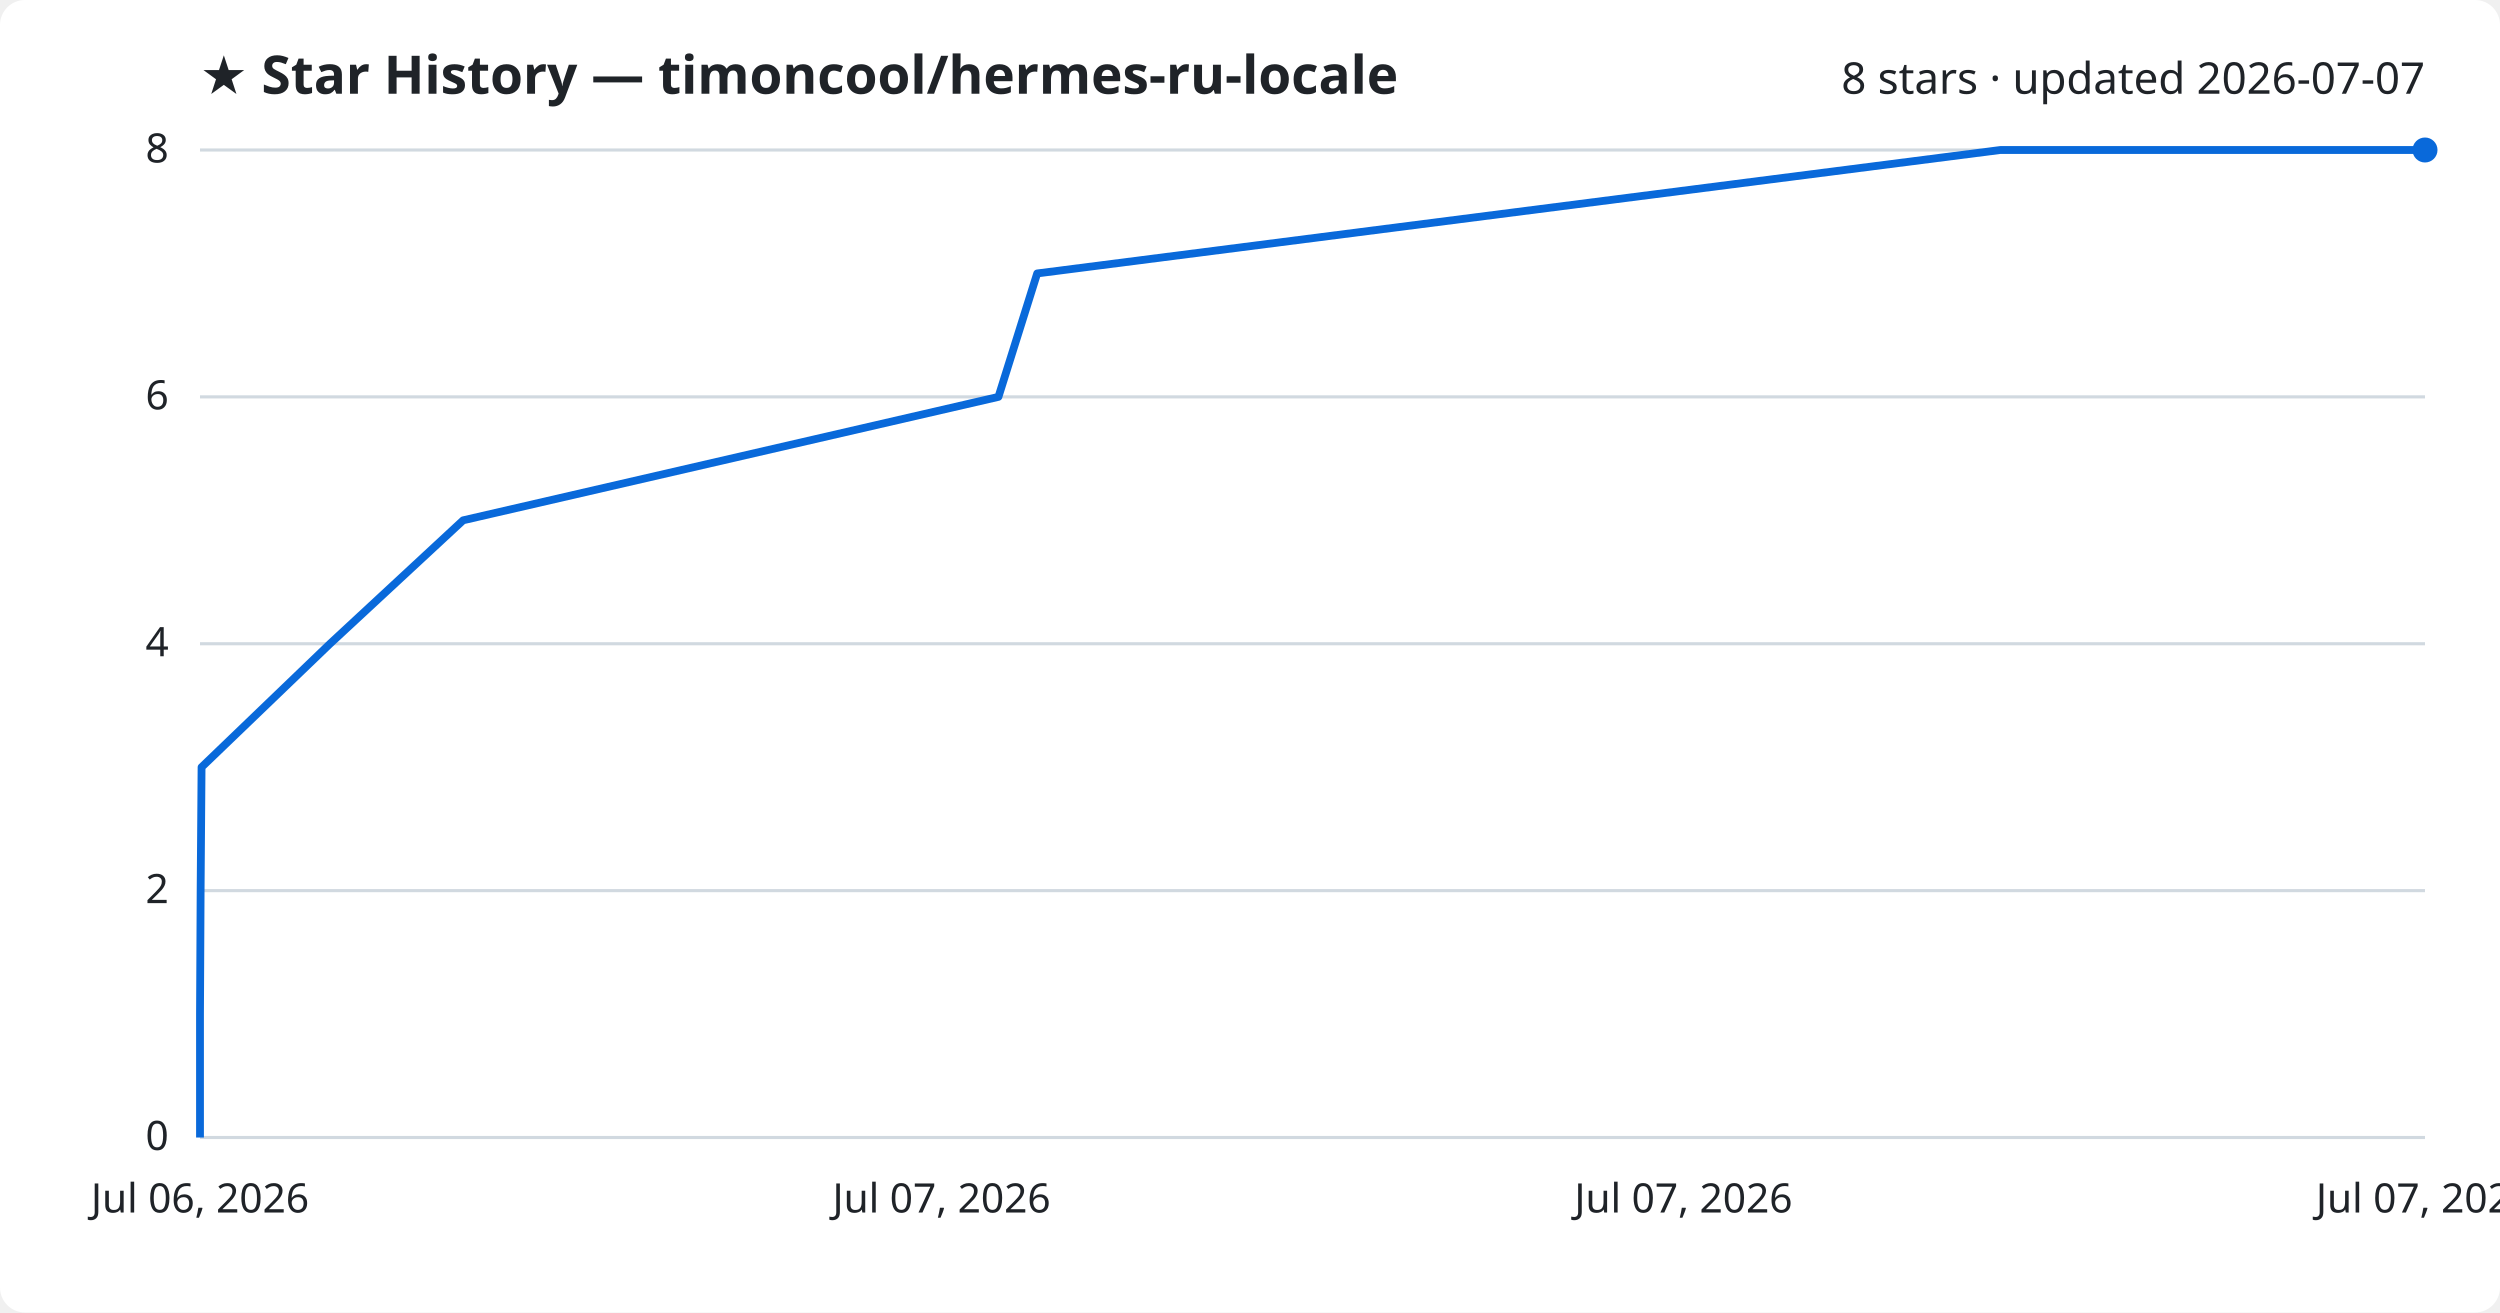
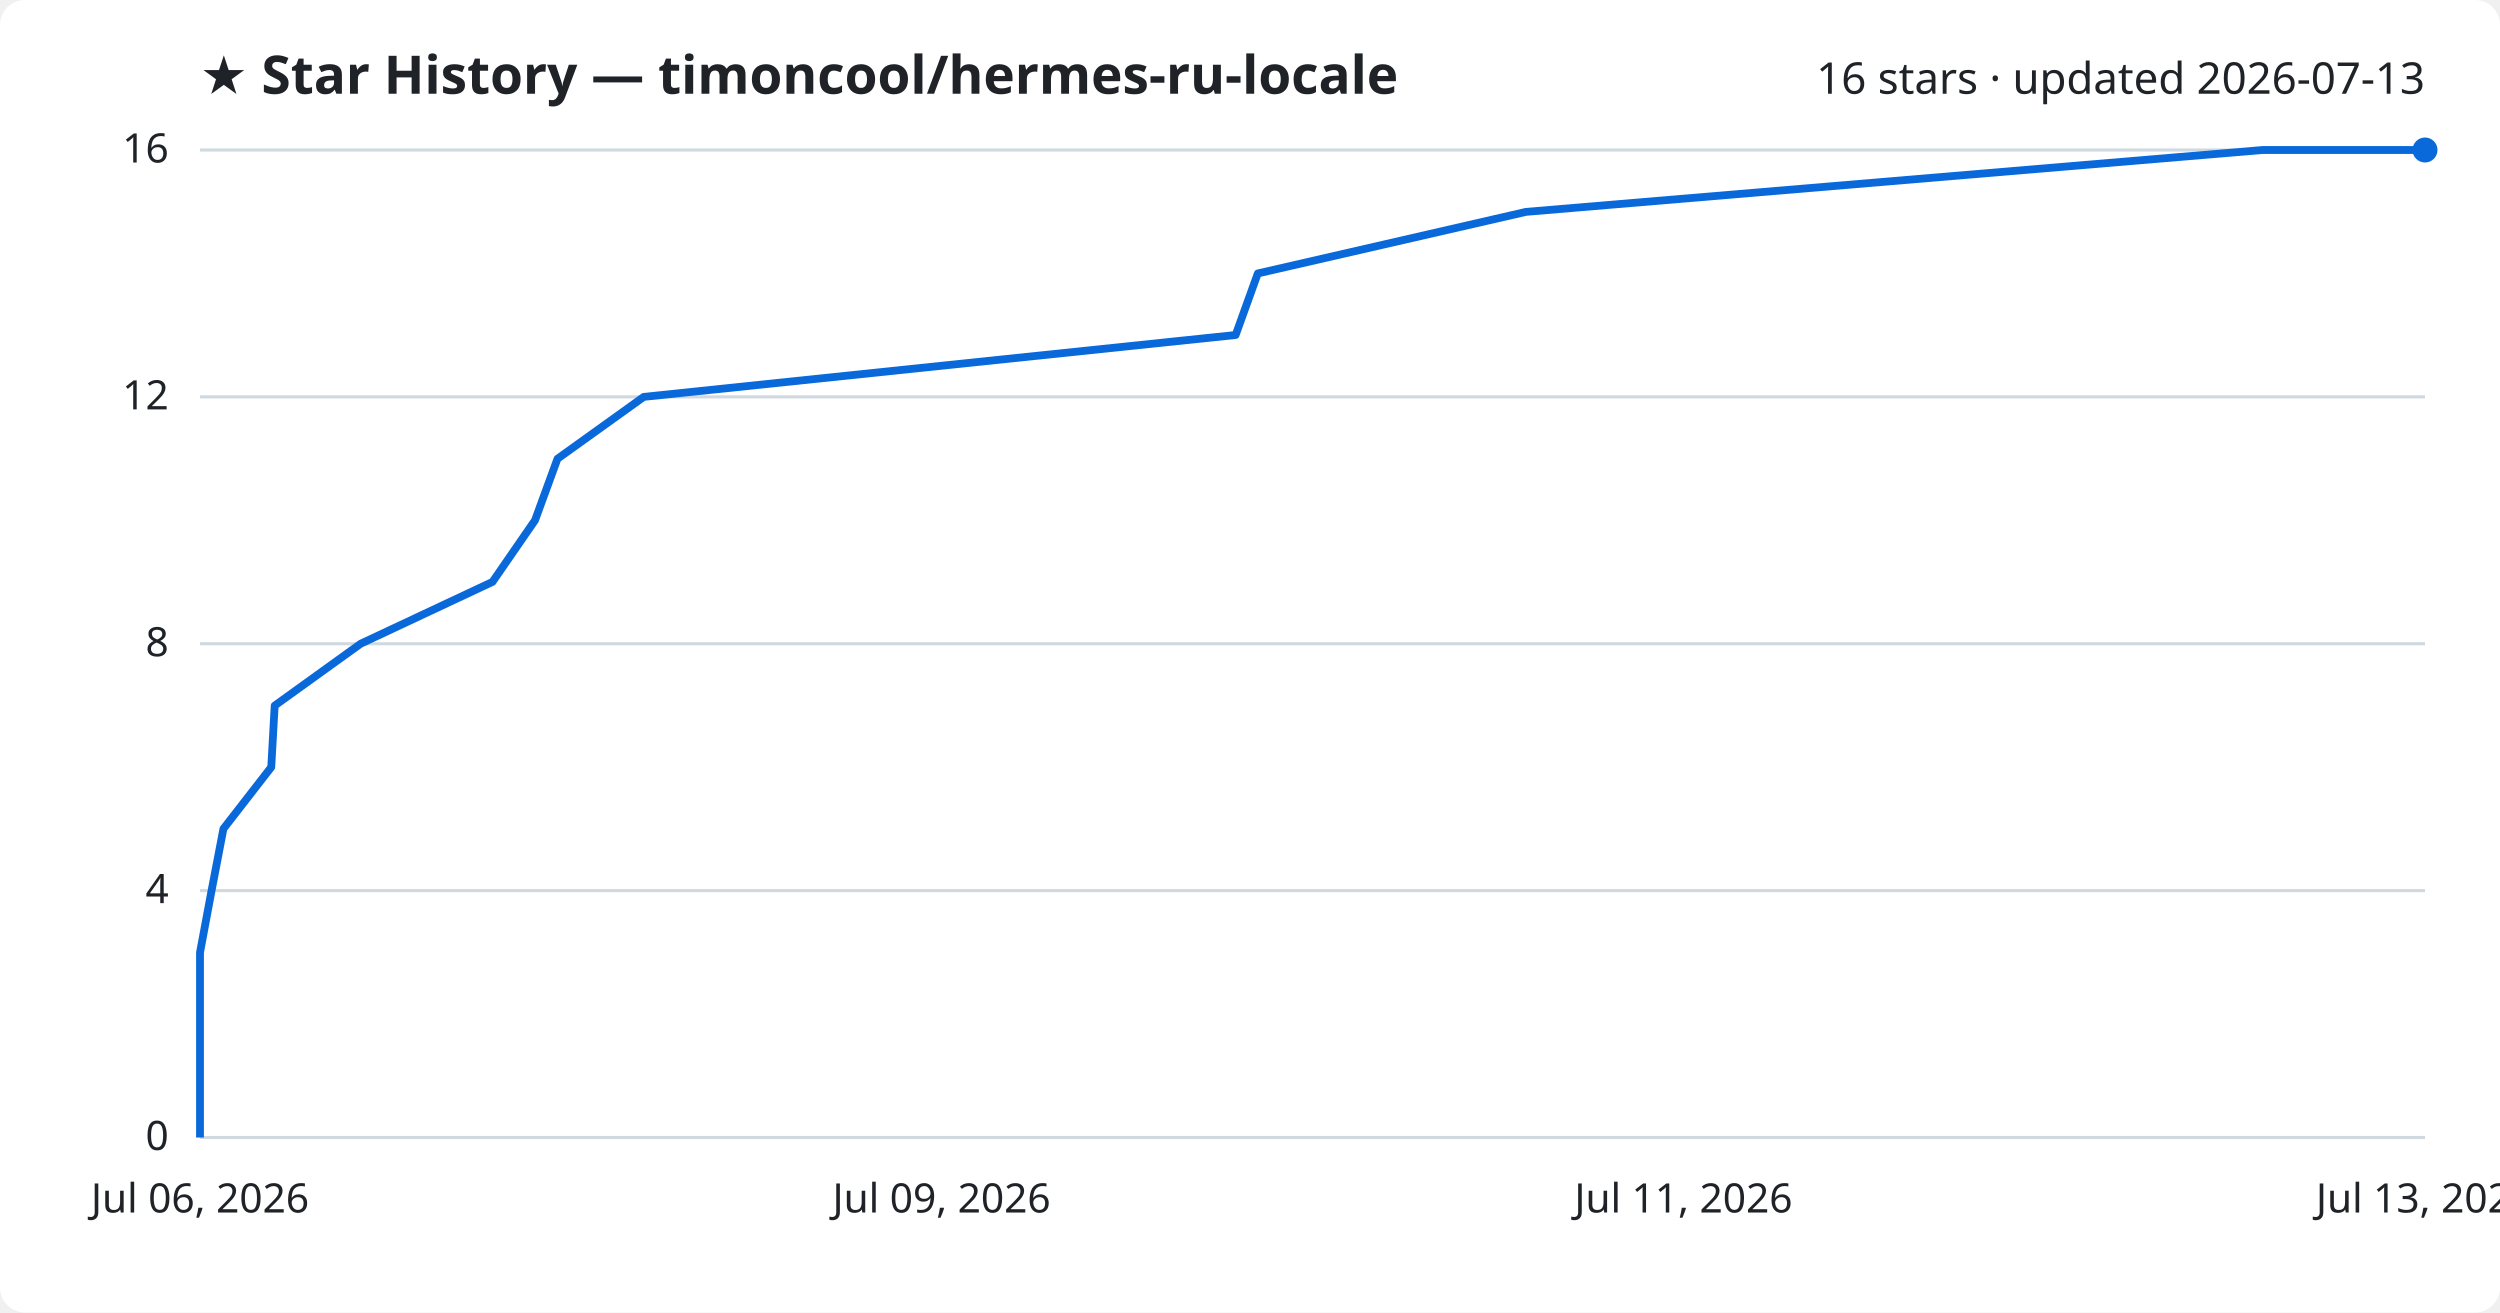
<svg xmlns="http://www.w3.org/2000/svg" viewBox="0 0 800 420" font-family="Segoe UI, sans-serif">
  <rect width="800" height="420" fill="#ffffff" rx="8" />
  <text x="64" y="30" fill="#1f2328" font-size="17" font-weight="700">★ Star History — timoncool/hermes-ru-locale</text>
-   <text x="776" y="30" fill="#1f2328" font-size="14" text-anchor="end">8 stars · updated 2026-07-07</text>
+   <text x="776" y="30" fill="#1f2328" font-size="14" text-anchor="end">16 stars · updated 2026-07-13</text>
  <line x1="64" y1="364.0" x2="776" y2="364.0" stroke="#d1d9e0" stroke-width="1" />
  <text x="54" y="368.0" fill="#1f2328" font-size="13" text-anchor="end">0</text>
  <line x1="64" y1="285.0" x2="776" y2="285.0" stroke="#d1d9e0" stroke-width="1" />
-   <text x="54" y="289.0" fill="#1f2328" font-size="13" text-anchor="end">2</text>
+   <text x="54" y="289.0" fill="#1f2328" font-size="13" text-anchor="end">4</text>
  <line x1="64" y1="206.0" x2="776" y2="206.0" stroke="#d1d9e0" stroke-width="1" />
-   <text x="54" y="210.0" fill="#1f2328" font-size="13" text-anchor="end">4</text>
+   <text x="54" y="210.0" fill="#1f2328" font-size="13" text-anchor="end">8</text>
  <line x1="64" y1="127.0" x2="776" y2="127.0" stroke="#d1d9e0" stroke-width="1" />
-   <text x="54" y="131.0" fill="#1f2328" font-size="13" text-anchor="end">6</text>
+   <text x="54" y="131.0" fill="#1f2328" font-size="13" text-anchor="end">12</text>
  <line x1="64" y1="48.0" x2="776" y2="48.0" stroke="#d1d9e0" stroke-width="1" />
-   <text x="54" y="52.0" fill="#1f2328" font-size="13" text-anchor="end">8</text>
-   <path d="M64.0,364.0 L64.0,324.5 L64.2,285.0 L64.5,245.5 L105.6,206.0 L148.2,166.5 L319.5,127.0 L331.9,87.5 L640.1,48.0 L776.0,48.0" fill="none" stroke="#0969da" stroke-width="2.5" stroke-linejoin="round" />
+   <text x="54" y="52.0" fill="#1f2328" font-size="13" text-anchor="end">16</text>
+   <path d="M64.0,364.0 L64.0,344.2 L64.0,324.5 L64.0,304.8 L67.7,285.0 L71.5,265.2 L86.8,245.5 L87.9,225.8 L115.4,206.0 L157.6,186.2 L171.2,166.5 L178.4,146.8 L206.0,127.0 L395.4,107.2 L402.5,87.5 L488.3,67.8 L724.0,48.0 L776.0,48.0" fill="none" stroke="#0969da" stroke-width="2.5" stroke-linejoin="round" />
  <circle cx="776.0" cy="48.0" r="4" fill="#0969da" />
  <text x="64.0" y="388" fill="#1f2328" font-size="13" text-anchor="middle">Jul 06, 2026</text>
-   <text x="301.3" y="388" fill="#1f2328" font-size="13" text-anchor="middle">Jul 07, 2026</text>
-   <text x="538.7" y="388" fill="#1f2328" font-size="13" text-anchor="middle">Jul 07, 2026</text>
-   <text x="776.0" y="388" fill="#1f2328" font-size="13" text-anchor="middle">Jul 07, 2026</text>
+   <text x="301.3" y="388" fill="#1f2328" font-size="13" text-anchor="middle">Jul 09, 2026</text>
+   <text x="538.7" y="388" fill="#1f2328" font-size="13" text-anchor="middle">Jul 11, 2026</text>
+   <text x="776.0" y="388" fill="#1f2328" font-size="13" text-anchor="middle">Jul 13, 2026</text>
</svg>
